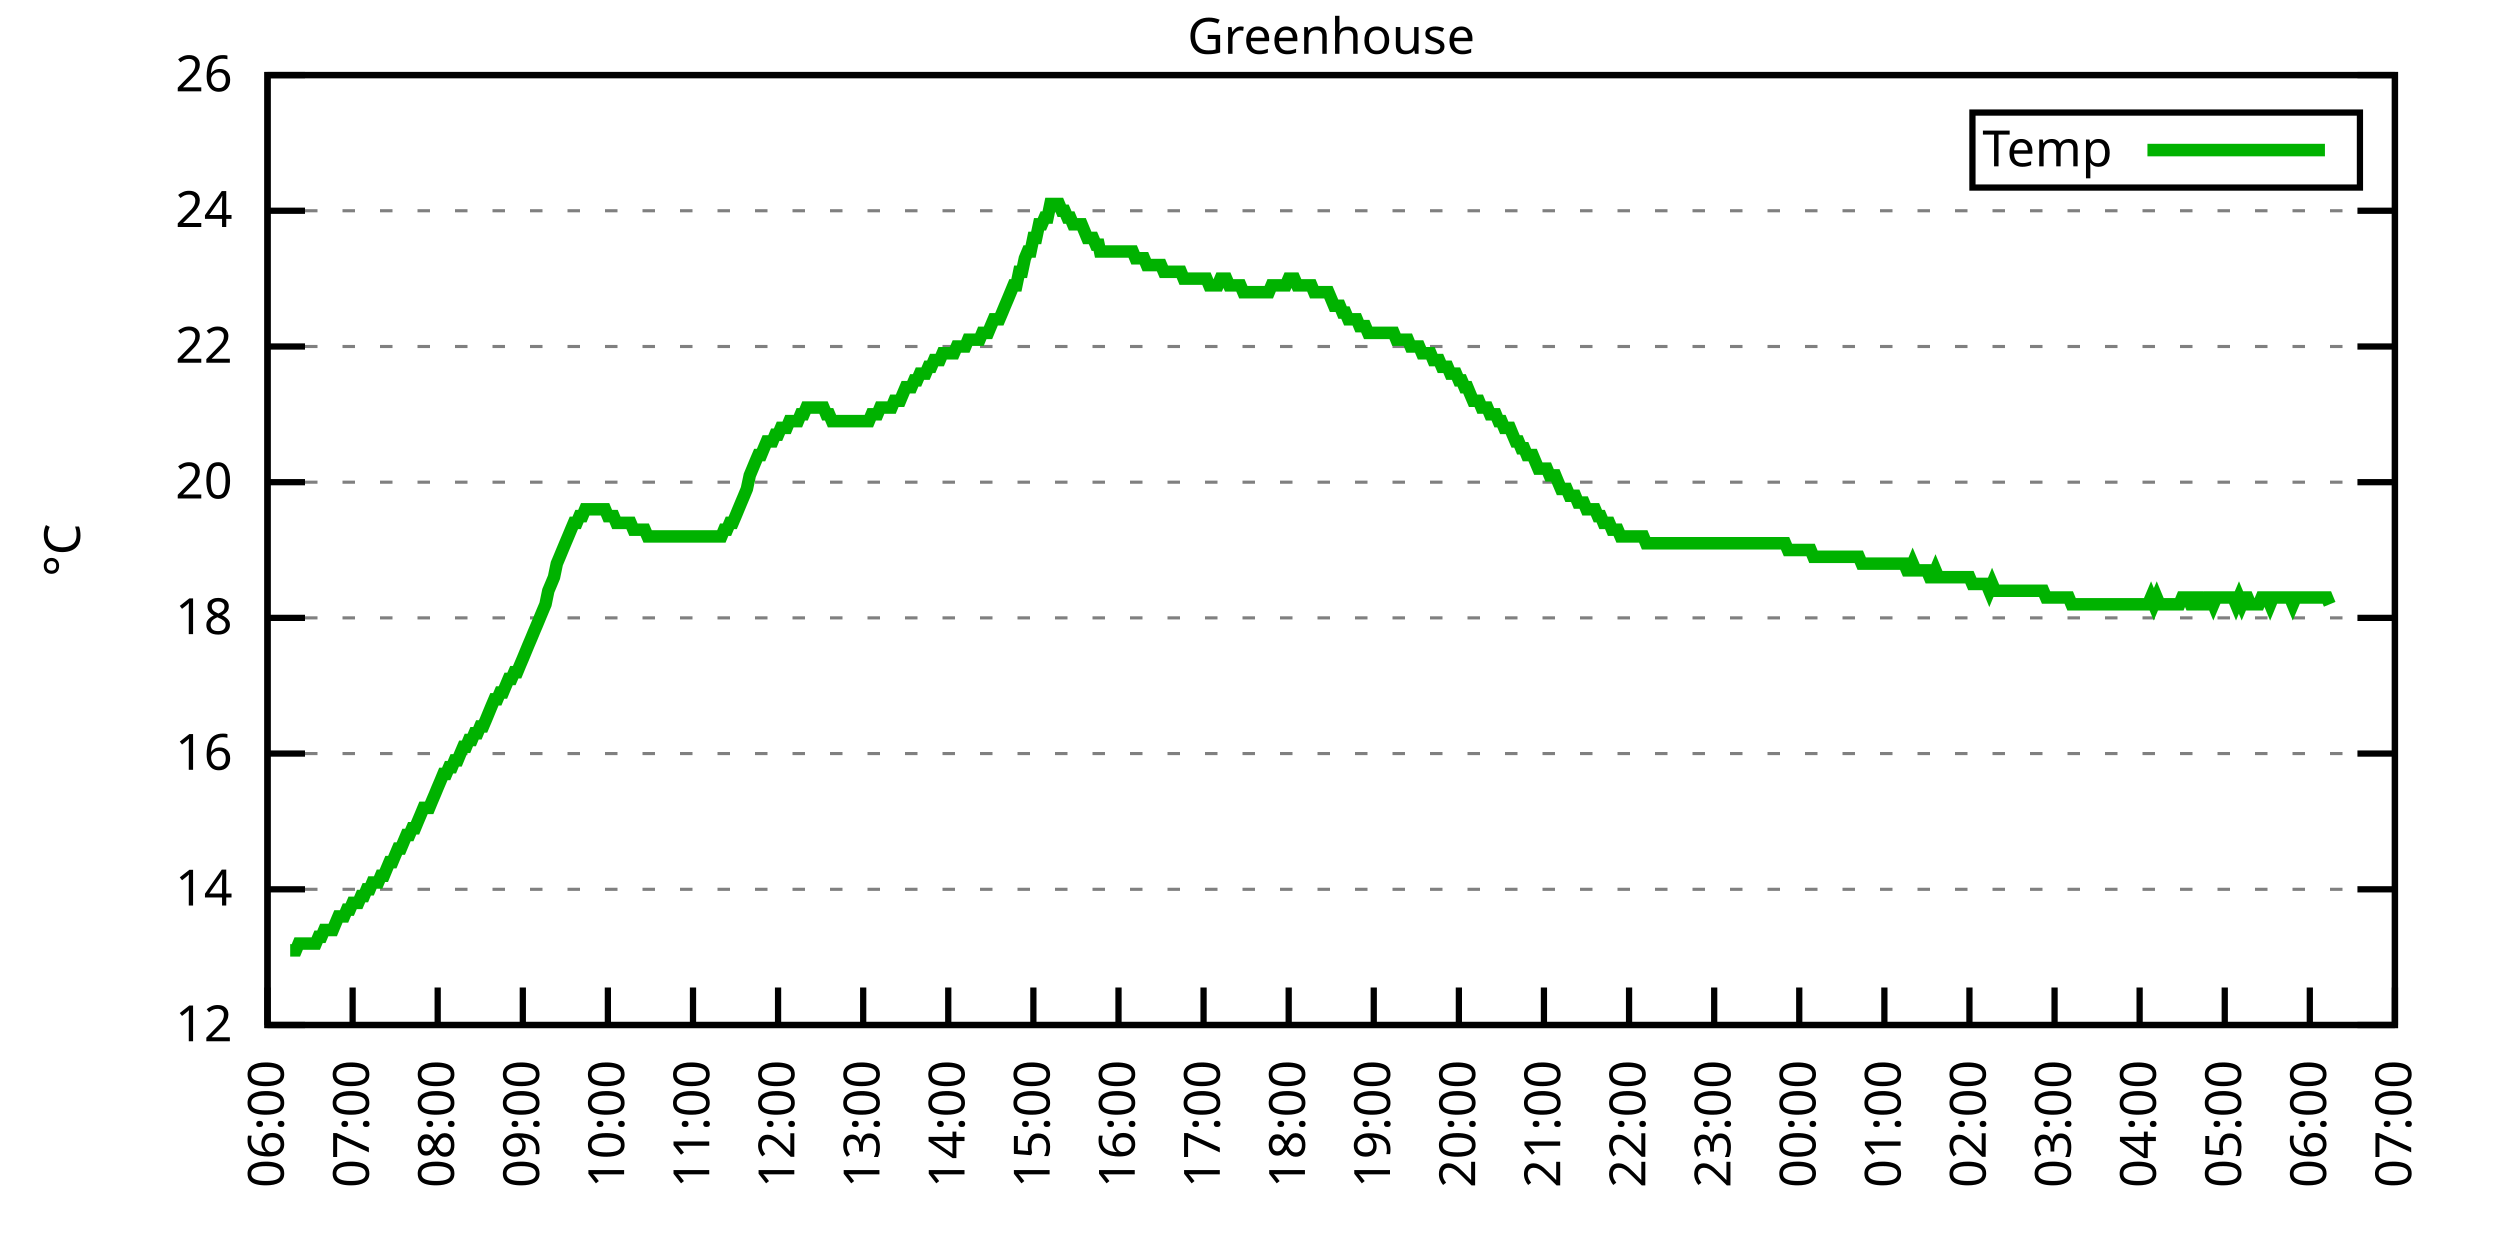
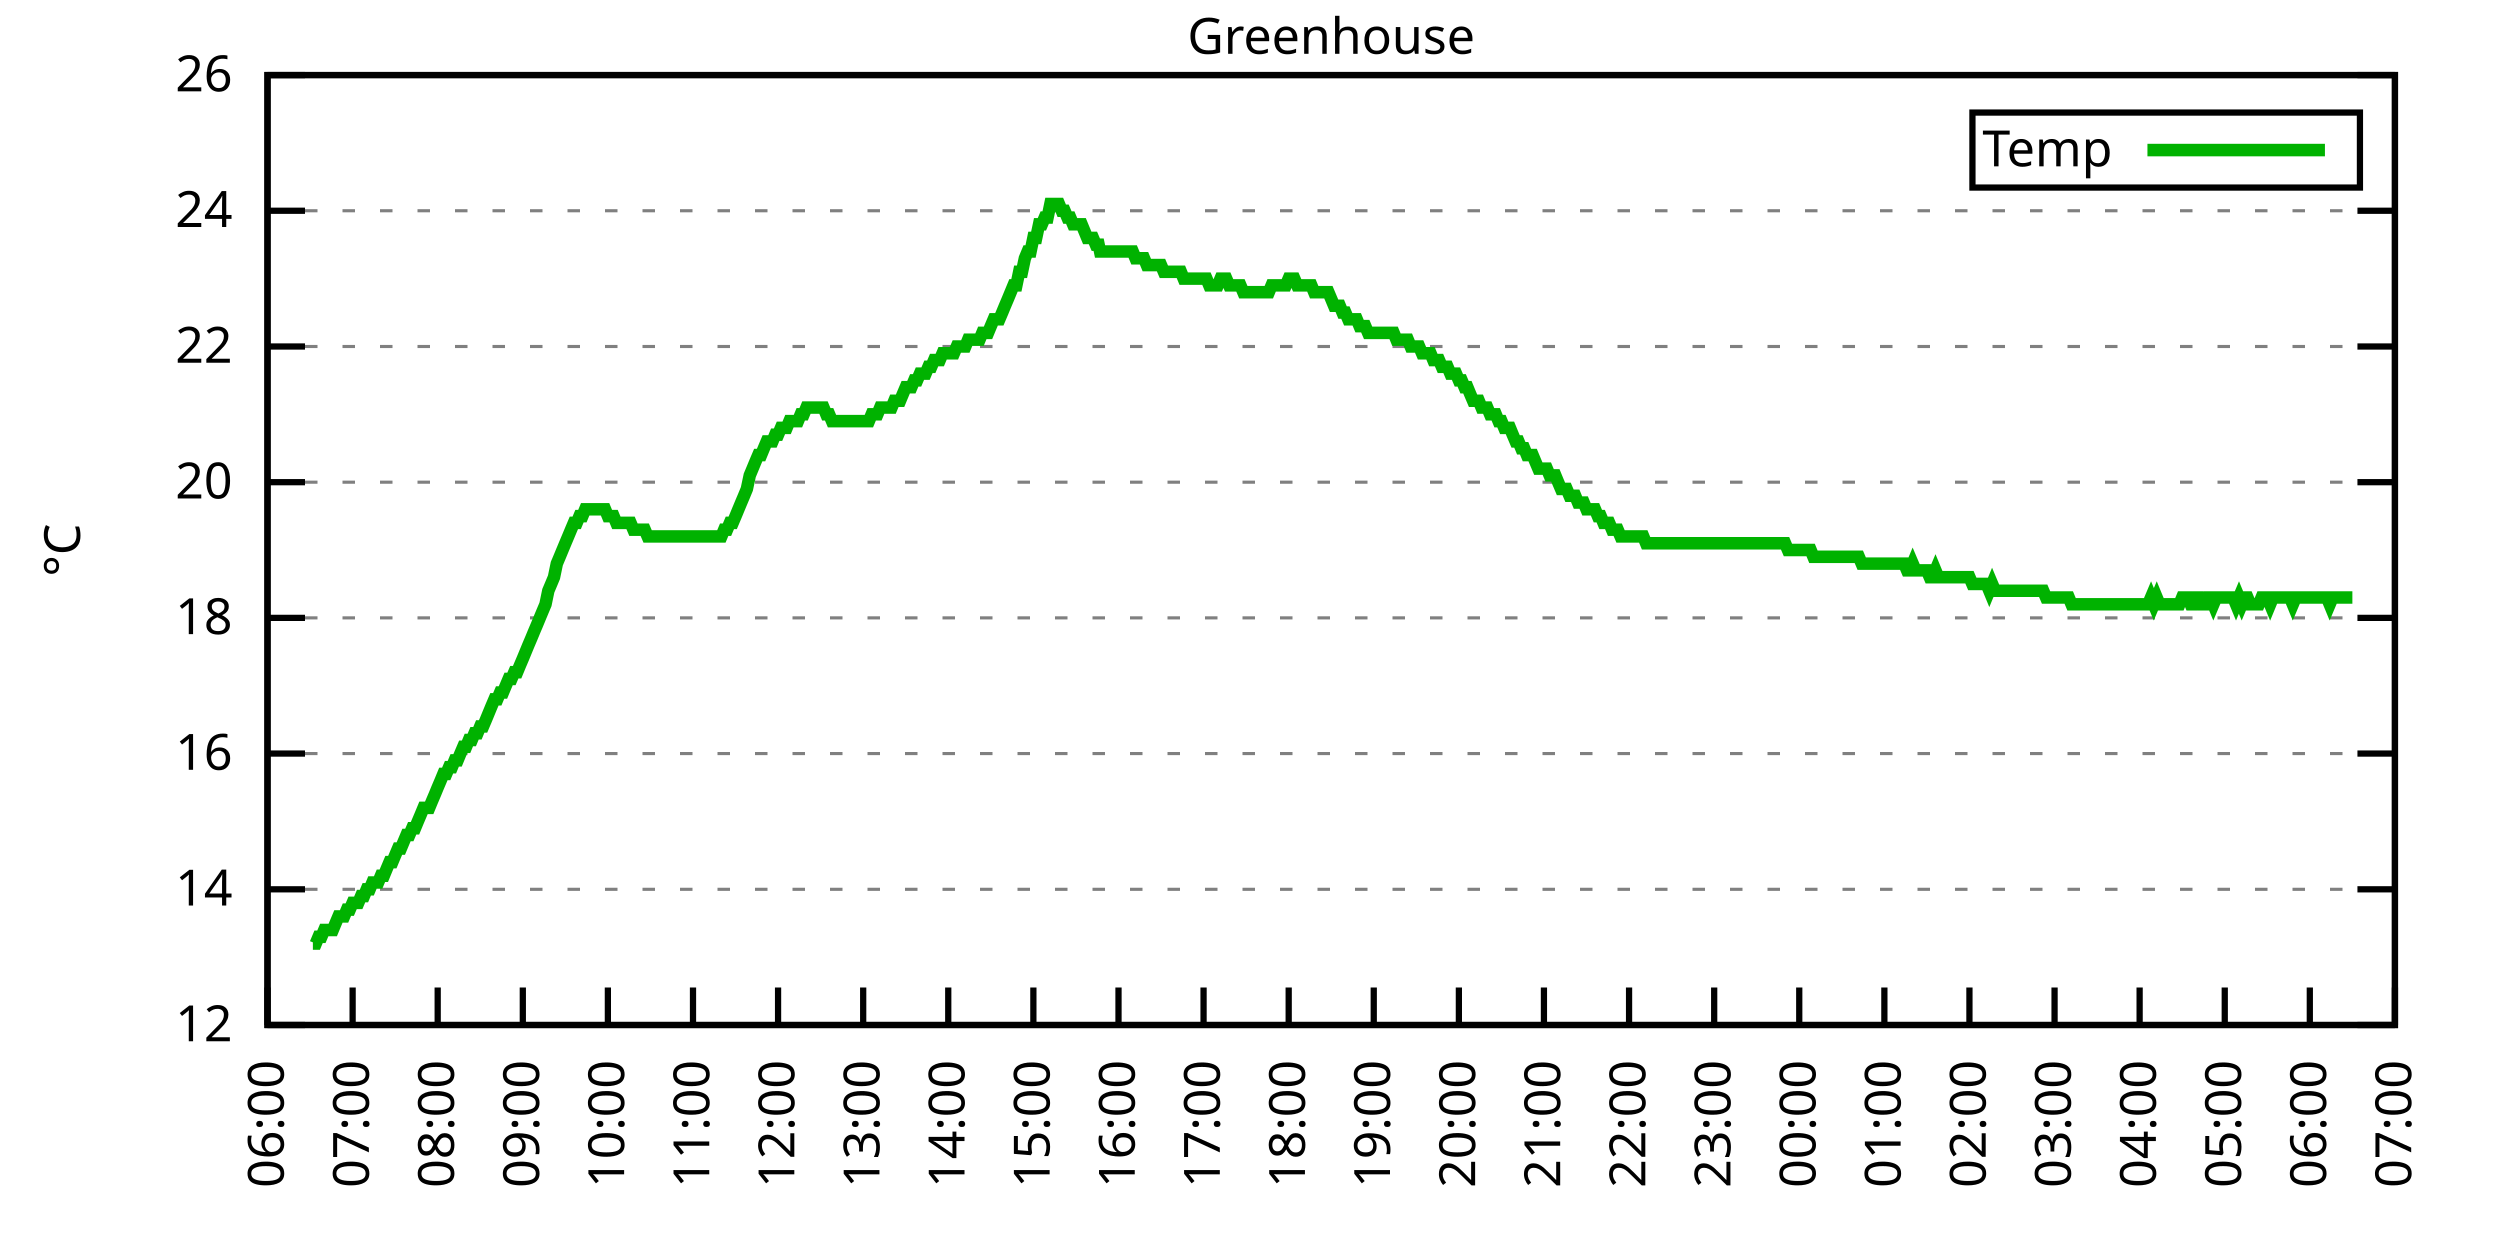
<svg xmlns="http://www.w3.org/2000/svg" xmlns:xlink="http://www.w3.org/1999/xlink" width="400" height="200" viewBox="0 0 400 200">
  <g id="gnuplot_canvas">
    <rect x="0" y="0" width="400" height="200" fill="none" />
    <defs>
      <circle id="gpDot" r="0.5" stroke-width="0.5" stroke="currentColor" />
      <path id="gpPt0" stroke-width="0.333" stroke="currentColor" d="M-1,0 h2 M0,-1 v2" />
      <path id="gpPt1" stroke-width="0.333" stroke="currentColor" d="M-1,-1 L1,1 M1,-1 L-1,1" />
      <path id="gpPt2" stroke-width="0.333" stroke="currentColor" d="M-1,0 L1,0 M0,-1 L0,1 M-1,-1 L1,1 M-1,1 L1,-1" />
      <rect id="gpPt3" stroke-width="0.333" stroke="currentColor" x="-1" y="-1" width="2" height="2" />
      <rect id="gpPt4" stroke-width="0.333" stroke="currentColor" fill="currentColor" x="-1" y="-1" width="2" height="2" />
      <circle id="gpPt5" stroke-width="0.333" stroke="currentColor" cx="0" cy="0" r="1" />
      <use xlink:href="#gpPt5" id="gpPt6" fill="currentColor" stroke="none" />
      <path id="gpPt7" stroke-width="0.333" stroke="currentColor" d="M0,-1.33 L-1.33,0.67 L1.33,0.67 z" />
      <use xlink:href="#gpPt7" id="gpPt8" fill="currentColor" stroke="none" />
      <use xlink:href="#gpPt7" id="gpPt9" stroke="currentColor" transform="rotate(180)" />
      <use xlink:href="#gpPt9" id="gpPt10" fill="currentColor" stroke="none" />
      <use xlink:href="#gpPt3" id="gpPt11" stroke="currentColor" transform="rotate(45)" />
      <use xlink:href="#gpPt11" id="gpPt12" fill="currentColor" stroke="none" />
      <path id="gpPt13" stroke-width="0.333" stroke="currentColor" d="M0,1.330 L1.265,0.411 L0.782,-1.067 L-0.782,-1.076 L-1.265,0.411 z" />
      <use xlink:href="#gpPt13" id="gpPt14" fill="currentColor" stroke="none" />
      <filter id="textbox" filterUnits="objectBoundingBox" x="0" y="0" height="1" width="1">
        <feFlood flood-color="white" flood-opacity="1" result="bgnd" />
        <feComposite in="SourceGraphic" in2="bgnd" operator="atop" />
      </filter>
      <filter id="greybox" filterUnits="objectBoundingBox" x="0" y="0" height="1" width="1">
        <feFlood flood-color="lightgrey" flood-opacity="1" result="grey" />
        <feComposite in="SourceGraphic" in2="grey" operator="atop" />
      </filter>
    </defs>
    <g fill="none" color="white" stroke="currentColor" stroke-width="1.00" stroke-linecap="butt" stroke-linejoin="miter">
</g>
    <g fill="none" color="black" stroke="currentColor" stroke-width="1.00" stroke-linecap="butt" stroke-linejoin="miter">
      <g stroke="none" shape-rendering="crispEdges">
        <polygon fill="rgb(255, 255, 255)" points="42.80,164.00 383.18,164.00 383.18,12.02 42.80,12.02 " />
      </g>
    </g>
    <g fill="none" color="black" stroke="currentColor" stroke-width="1.00" stroke-linecap="butt" stroke-linejoin="miter">
</g>
    <g fill="none" color="black" stroke="black" stroke-width="0.50" stroke-linecap="butt" stroke-linejoin="miter">
</g>
    <g fill="none" color="gray" stroke="currentColor" stroke-width="0.50" stroke-linecap="butt" stroke-linejoin="miter">
      <path stroke="gray" stroke-dasharray="2,4" class="gridline" d="M42.80,164.00 L383.19,164.00  " />
    </g>
    <g fill="none" color="gray" stroke="gray" stroke-width="1.00" stroke-linecap="butt" stroke-linejoin="miter">
</g>
    <g fill="none" color="black" stroke="currentColor" stroke-width="1.00" stroke-linecap="butt" stroke-linejoin="miter">
      <path stroke="black" d="M42.80,164.00 L48.80,164.00 M383.19,164.00 L377.19,164.00  " />
      <g transform="translate(37.20,166.60)" stroke="none" fill="black" font-family="Sans" font-size="8.00" text-anchor="end">
        <text>
          <tspan font-family="Sans"> 12</tspan>
        </text>
      </g>
    </g>
    <g fill="none" color="black" stroke="currentColor" stroke-width="1.00" stroke-linecap="butt" stroke-linejoin="miter">
</g>
    <g fill="none" color="black" stroke="black" stroke-width="0.50" stroke-linecap="butt" stroke-linejoin="miter">
</g>
    <g fill="none" color="gray" stroke="currentColor" stroke-width="0.50" stroke-linecap="butt" stroke-linejoin="miter">
      <path stroke="gray" stroke-dasharray="2,4" class="gridline" d="M42.80,142.29 L383.19,142.29  " />
    </g>
    <g fill="none" color="gray" stroke="gray" stroke-width="1.00" stroke-linecap="butt" stroke-linejoin="miter">
</g>
    <g fill="none" color="black" stroke="currentColor" stroke-width="1.00" stroke-linecap="butt" stroke-linejoin="miter">
      <path stroke="black" d="M42.80,142.29 L48.80,142.29 M383.19,142.29 L377.19,142.29  " />
      <g transform="translate(37.20,144.89)" stroke="none" fill="black" font-family="Sans" font-size="8.00" text-anchor="end">
        <text>
          <tspan font-family="Sans"> 14</tspan>
        </text>
      </g>
    </g>
    <g fill="none" color="black" stroke="currentColor" stroke-width="1.00" stroke-linecap="butt" stroke-linejoin="miter">
</g>
    <g fill="none" color="black" stroke="black" stroke-width="0.50" stroke-linecap="butt" stroke-linejoin="miter">
</g>
    <g fill="none" color="gray" stroke="currentColor" stroke-width="0.50" stroke-linecap="butt" stroke-linejoin="miter">
      <path stroke="gray" stroke-dasharray="2,4" class="gridline" d="M42.80,120.57 L383.19,120.57  " />
    </g>
    <g fill="none" color="gray" stroke="gray" stroke-width="1.00" stroke-linecap="butt" stroke-linejoin="miter">
</g>
    <g fill="none" color="black" stroke="currentColor" stroke-width="1.00" stroke-linecap="butt" stroke-linejoin="miter">
      <path stroke="black" d="M42.80,120.57 L48.80,120.57 M383.19,120.57 L377.19,120.57  " />
      <g transform="translate(37.20,123.17)" stroke="none" fill="black" font-family="Sans" font-size="8.00" text-anchor="end">
        <text>
          <tspan font-family="Sans"> 16</tspan>
        </text>
      </g>
    </g>
    <g fill="none" color="black" stroke="currentColor" stroke-width="1.00" stroke-linecap="butt" stroke-linejoin="miter">
</g>
    <g fill="none" color="black" stroke="black" stroke-width="0.50" stroke-linecap="butt" stroke-linejoin="miter">
</g>
    <g fill="none" color="gray" stroke="currentColor" stroke-width="0.50" stroke-linecap="butt" stroke-linejoin="miter">
      <path stroke="gray" stroke-dasharray="2,4" class="gridline" d="M42.80,98.86 L383.19,98.86  " />
    </g>
    <g fill="none" color="gray" stroke="gray" stroke-width="1.00" stroke-linecap="butt" stroke-linejoin="miter">
</g>
    <g fill="none" color="black" stroke="currentColor" stroke-width="1.00" stroke-linecap="butt" stroke-linejoin="miter">
      <path stroke="black" d="M42.80,98.86 L48.80,98.86 M383.19,98.86 L377.19,98.86  " />
      <g transform="translate(37.20,101.46)" stroke="none" fill="black" font-family="Sans" font-size="8.00" text-anchor="end">
        <text>
          <tspan font-family="Sans"> 18</tspan>
        </text>
      </g>
    </g>
    <g fill="none" color="black" stroke="currentColor" stroke-width="1.00" stroke-linecap="butt" stroke-linejoin="miter">
</g>
    <g fill="none" color="black" stroke="black" stroke-width="0.50" stroke-linecap="butt" stroke-linejoin="miter">
</g>
    <g fill="none" color="gray" stroke="currentColor" stroke-width="0.50" stroke-linecap="butt" stroke-linejoin="miter">
      <path stroke="gray" stroke-dasharray="2,4" class="gridline" d="M42.80,77.15 L383.19,77.15  " />
    </g>
    <g fill="none" color="gray" stroke="gray" stroke-width="1.00" stroke-linecap="butt" stroke-linejoin="miter">
</g>
    <g fill="none" color="black" stroke="currentColor" stroke-width="1.00" stroke-linecap="butt" stroke-linejoin="miter">
      <path stroke="black" d="M42.80,77.15 L48.80,77.15 M383.19,77.15 L377.19,77.15  " />
      <g transform="translate(37.20,79.75)" stroke="none" fill="black" font-family="Sans" font-size="8.00" text-anchor="end">
        <text>
          <tspan font-family="Sans"> 20</tspan>
        </text>
      </g>
    </g>
    <g fill="none" color="black" stroke="currentColor" stroke-width="1.00" stroke-linecap="butt" stroke-linejoin="miter">
</g>
    <g fill="none" color="black" stroke="black" stroke-width="0.50" stroke-linecap="butt" stroke-linejoin="miter">
</g>
    <g fill="none" color="gray" stroke="currentColor" stroke-width="0.50" stroke-linecap="butt" stroke-linejoin="miter">
      <path stroke="gray" stroke-dasharray="2,4" class="gridline" d="M42.80,55.44 L383.19,55.44  " />
    </g>
    <g fill="none" color="gray" stroke="gray" stroke-width="1.00" stroke-linecap="butt" stroke-linejoin="miter">
</g>
    <g fill="none" color="black" stroke="currentColor" stroke-width="1.00" stroke-linecap="butt" stroke-linejoin="miter">
      <path stroke="black" d="M42.80,55.44 L48.80,55.44 M383.19,55.44 L377.19,55.44  " />
      <g transform="translate(37.20,58.04)" stroke="none" fill="black" font-family="Sans" font-size="8.00" text-anchor="end">
        <text>
          <tspan font-family="Sans"> 22</tspan>
        </text>
      </g>
    </g>
    <g fill="none" color="black" stroke="currentColor" stroke-width="1.00" stroke-linecap="butt" stroke-linejoin="miter">
</g>
    <g fill="none" color="black" stroke="black" stroke-width="0.50" stroke-linecap="butt" stroke-linejoin="miter">
</g>
    <g fill="none" color="gray" stroke="currentColor" stroke-width="0.50" stroke-linecap="butt" stroke-linejoin="miter">
      <path stroke="gray" stroke-dasharray="2,4" class="gridline" d="M42.80,33.72 L383.19,33.72  " />
    </g>
    <g fill="none" color="gray" stroke="gray" stroke-width="1.00" stroke-linecap="butt" stroke-linejoin="miter">
</g>
    <g fill="none" color="black" stroke="currentColor" stroke-width="1.00" stroke-linecap="butt" stroke-linejoin="miter">
      <path stroke="black" d="M42.80,33.72 L48.80,33.72 M383.19,33.72 L377.19,33.72  " />
      <g transform="translate(37.20,36.32)" stroke="none" fill="black" font-family="Sans" font-size="8.00" text-anchor="end">
        <text>
          <tspan font-family="Sans"> 24</tspan>
        </text>
      </g>
    </g>
    <g fill="none" color="black" stroke="currentColor" stroke-width="1.00" stroke-linecap="butt" stroke-linejoin="miter">
</g>
    <g fill="none" color="black" stroke="black" stroke-width="0.50" stroke-linecap="butt" stroke-linejoin="miter">
</g>
    <g fill="none" color="gray" stroke="currentColor" stroke-width="0.50" stroke-linecap="butt" stroke-linejoin="miter">
      <path stroke="gray" stroke-dasharray="2,4" class="gridline" d="M42.80,12.01 L383.19,12.01  " />
    </g>
    <g fill="none" color="gray" stroke="gray" stroke-width="1.00" stroke-linecap="butt" stroke-linejoin="miter">
</g>
    <g fill="none" color="black" stroke="currentColor" stroke-width="1.00" stroke-linecap="butt" stroke-linejoin="miter">
      <path stroke="black" d="M42.80,12.01 L48.80,12.01 M383.19,12.01 L377.19,12.01  " />
      <g transform="translate(37.20,14.61)" stroke="none" fill="black" font-family="Sans" font-size="8.00" text-anchor="end">
        <text>
          <tspan font-family="Sans"> 26</tspan>
        </text>
      </g>
    </g>
    <g fill="none" color="black" stroke="currentColor" stroke-width="1.00" stroke-linecap="butt" stroke-linejoin="miter">
      <path stroke="black" d="M42.80,164.00 L42.80,158.00  " />
      <g transform="translate(45.40,169.60) rotate(270.00)" stroke="none" fill="black" font-family="Sans" font-size="8.00" text-anchor="end">
        <text>
          <tspan font-family="Sans">06:00</tspan>
        </text>
      </g>
    </g>
    <g fill="none" color="black" stroke="currentColor" stroke-width="1.00" stroke-linecap="butt" stroke-linejoin="miter">
      <path stroke="black" d="M56.42,164.00 L56.42,158.00  " />
      <g transform="translate(59.02,169.60) rotate(270.00)" stroke="none" fill="black" font-family="Sans" font-size="8.00" text-anchor="end">
        <text>
          <tspan font-family="Sans">07:00</tspan>
        </text>
      </g>
    </g>
    <g fill="none" color="black" stroke="currentColor" stroke-width="1.00" stroke-linecap="butt" stroke-linejoin="miter">
      <path stroke="black" d="M70.03,164.00 L70.03,158.00  " />
      <g transform="translate(72.63,169.60) rotate(270.00)" stroke="none" fill="black" font-family="Sans" font-size="8.00" text-anchor="end">
        <text>
          <tspan font-family="Sans">08:00</tspan>
        </text>
      </g>
    </g>
    <g fill="none" color="black" stroke="currentColor" stroke-width="1.00" stroke-linecap="butt" stroke-linejoin="miter">
      <path stroke="black" d="M83.65,164.00 L83.65,158.00  " />
      <g transform="translate(86.25,169.60) rotate(270.00)" stroke="none" fill="black" font-family="Sans" font-size="8.00" text-anchor="end">
        <text>
          <tspan font-family="Sans">09:00</tspan>
        </text>
      </g>
    </g>
    <g fill="none" color="black" stroke="currentColor" stroke-width="1.00" stroke-linecap="butt" stroke-linejoin="miter">
      <path stroke="black" d="M97.26,164.00 L97.26,158.00  " />
      <g transform="translate(99.86,169.60) rotate(270.00)" stroke="none" fill="black" font-family="Sans" font-size="8.00" text-anchor="end">
        <text>
          <tspan font-family="Sans">10:00</tspan>
        </text>
      </g>
    </g>
    <g fill="none" color="black" stroke="currentColor" stroke-width="1.00" stroke-linecap="butt" stroke-linejoin="miter">
      <path stroke="black" d="M110.88,164.00 L110.88,158.00  " />
      <g transform="translate(113.48,169.60) rotate(270.00)" stroke="none" fill="black" font-family="Sans" font-size="8.00" text-anchor="end">
        <text>
          <tspan font-family="Sans">11:00</tspan>
        </text>
      </g>
    </g>
    <g fill="none" color="black" stroke="currentColor" stroke-width="1.00" stroke-linecap="butt" stroke-linejoin="miter">
      <path stroke="black" d="M124.49,164.00 L124.49,158.00  " />
      <g transform="translate(127.09,169.60) rotate(270.00)" stroke="none" fill="black" font-family="Sans" font-size="8.00" text-anchor="end">
        <text>
          <tspan font-family="Sans">12:00</tspan>
        </text>
      </g>
    </g>
    <g fill="none" color="black" stroke="currentColor" stroke-width="1.00" stroke-linecap="butt" stroke-linejoin="miter">
      <path stroke="black" d="M138.11,164.00 L138.11,158.00  " />
      <g transform="translate(140.71,169.60) rotate(270.00)" stroke="none" fill="black" font-family="Sans" font-size="8.00" text-anchor="end">
        <text>
          <tspan font-family="Sans">13:00</tspan>
        </text>
      </g>
    </g>
    <g fill="none" color="black" stroke="currentColor" stroke-width="1.00" stroke-linecap="butt" stroke-linejoin="miter">
      <path stroke="black" d="M151.72,164.00 L151.72,158.00  " />
      <g transform="translate(154.32,169.60) rotate(270.00)" stroke="none" fill="black" font-family="Sans" font-size="8.00" text-anchor="end">
        <text>
          <tspan font-family="Sans">14:00</tspan>
        </text>
      </g>
    </g>
    <g fill="none" color="black" stroke="currentColor" stroke-width="1.00" stroke-linecap="butt" stroke-linejoin="miter">
      <path stroke="black" d="M165.34,164.00 L165.34,158.00  " />
      <g transform="translate(167.94,169.60) rotate(270.00)" stroke="none" fill="black" font-family="Sans" font-size="8.00" text-anchor="end">
        <text>
          <tspan font-family="Sans">15:00</tspan>
        </text>
      </g>
    </g>
    <g fill="none" color="black" stroke="currentColor" stroke-width="1.00" stroke-linecap="butt" stroke-linejoin="miter">
      <path stroke="black" d="M178.96,164.00 L178.96,158.00  " />
      <g transform="translate(181.56,169.60) rotate(270.00)" stroke="none" fill="black" font-family="Sans" font-size="8.00" text-anchor="end">
        <text>
          <tspan font-family="Sans">16:00</tspan>
        </text>
      </g>
    </g>
    <g fill="none" color="black" stroke="currentColor" stroke-width="1.00" stroke-linecap="butt" stroke-linejoin="miter">
      <path stroke="black" d="M192.57,164.00 L192.57,158.00  " />
      <g transform="translate(195.17,169.60) rotate(270.00)" stroke="none" fill="black" font-family="Sans" font-size="8.00" text-anchor="end">
        <text>
          <tspan font-family="Sans">17:00</tspan>
        </text>
      </g>
    </g>
    <g fill="none" color="black" stroke="currentColor" stroke-width="1.00" stroke-linecap="butt" stroke-linejoin="miter">
      <path stroke="black" d="M206.19,164.00 L206.19,158.00  " />
      <g transform="translate(208.79,169.60) rotate(270.00)" stroke="none" fill="black" font-family="Sans" font-size="8.00" text-anchor="end">
        <text>
          <tspan font-family="Sans">18:00</tspan>
        </text>
      </g>
    </g>
    <g fill="none" color="black" stroke="currentColor" stroke-width="1.00" stroke-linecap="butt" stroke-linejoin="miter">
      <path stroke="black" d="M219.80,164.00 L219.80,158.00  " />
      <g transform="translate(222.40,169.60) rotate(270.00)" stroke="none" fill="black" font-family="Sans" font-size="8.00" text-anchor="end">
        <text>
          <tspan font-family="Sans">19:00</tspan>
        </text>
      </g>
    </g>
    <g fill="none" color="black" stroke="currentColor" stroke-width="1.00" stroke-linecap="butt" stroke-linejoin="miter">
      <path stroke="black" d="M233.42,164.00 L233.42,158.00  " />
      <g transform="translate(236.02,169.60) rotate(270.00)" stroke="none" fill="black" font-family="Sans" font-size="8.00" text-anchor="end">
        <text>
          <tspan font-family="Sans">20:00</tspan>
        </text>
      </g>
    </g>
    <g fill="none" color="black" stroke="currentColor" stroke-width="1.00" stroke-linecap="butt" stroke-linejoin="miter">
      <path stroke="black" d="M247.03,164.00 L247.03,158.00  " />
      <g transform="translate(249.63,169.60) rotate(270.00)" stroke="none" fill="black" font-family="Sans" font-size="8.00" text-anchor="end">
        <text>
          <tspan font-family="Sans">21:00</tspan>
        </text>
      </g>
    </g>
    <g fill="none" color="black" stroke="currentColor" stroke-width="1.00" stroke-linecap="butt" stroke-linejoin="miter">
      <path stroke="black" d="M260.65,164.00 L260.65,158.00  " />
      <g transform="translate(263.25,169.60) rotate(270.00)" stroke="none" fill="black" font-family="Sans" font-size="8.00" text-anchor="end">
        <text>
          <tspan font-family="Sans">22:00</tspan>
        </text>
      </g>
    </g>
    <g fill="none" color="black" stroke="currentColor" stroke-width="1.00" stroke-linecap="butt" stroke-linejoin="miter">
      <path stroke="black" d="M274.27,164.00 L274.27,158.00  " />
      <g transform="translate(276.87,169.60) rotate(270.00)" stroke="none" fill="black" font-family="Sans" font-size="8.00" text-anchor="end">
        <text>
          <tspan font-family="Sans">23:00</tspan>
        </text>
      </g>
    </g>
    <g fill="none" color="black" stroke="currentColor" stroke-width="1.00" stroke-linecap="butt" stroke-linejoin="miter">
      <path stroke="black" d="M287.88,164.00 L287.88,158.00  " />
      <g transform="translate(290.48,169.60) rotate(270.00)" stroke="none" fill="black" font-family="Sans" font-size="8.00" text-anchor="end">
        <text>
          <tspan font-family="Sans">00:00</tspan>
        </text>
      </g>
    </g>
    <g fill="none" color="black" stroke="currentColor" stroke-width="1.00" stroke-linecap="butt" stroke-linejoin="miter">
      <path stroke="black" d="M301.50,164.00 L301.50,158.00  " />
      <g transform="translate(304.10,169.60) rotate(270.00)" stroke="none" fill="black" font-family="Sans" font-size="8.00" text-anchor="end">
        <text>
          <tspan font-family="Sans">01:00</tspan>
        </text>
      </g>
    </g>
    <g fill="none" color="black" stroke="currentColor" stroke-width="1.00" stroke-linecap="butt" stroke-linejoin="miter">
      <path stroke="black" d="M315.11,164.00 L315.11,158.00  " />
      <g transform="translate(317.71,169.60) rotate(270.00)" stroke="none" fill="black" font-family="Sans" font-size="8.00" text-anchor="end">
        <text>
          <tspan font-family="Sans">02:00</tspan>
        </text>
      </g>
    </g>
    <g fill="none" color="black" stroke="currentColor" stroke-width="1.00" stroke-linecap="butt" stroke-linejoin="miter">
      <path stroke="black" d="M328.73,164.00 L328.73,158.00  " />
      <g transform="translate(331.33,169.60) rotate(270.00)" stroke="none" fill="black" font-family="Sans" font-size="8.00" text-anchor="end">
        <text>
          <tspan font-family="Sans">03:00</tspan>
        </text>
      </g>
    </g>
    <g fill="none" color="black" stroke="currentColor" stroke-width="1.00" stroke-linecap="butt" stroke-linejoin="miter">
      <path stroke="black" d="M342.34,164.00 L342.34,158.00  " />
      <g transform="translate(344.94,169.60) rotate(270.00)" stroke="none" fill="black" font-family="Sans" font-size="8.00" text-anchor="end">
        <text>
          <tspan font-family="Sans">04:00</tspan>
        </text>
      </g>
    </g>
    <g fill="none" color="black" stroke="currentColor" stroke-width="1.00" stroke-linecap="butt" stroke-linejoin="miter">
      <path stroke="black" d="M355.96,164.00 L355.96,158.00  " />
      <g transform="translate(358.56,169.60) rotate(270.00)" stroke="none" fill="black" font-family="Sans" font-size="8.00" text-anchor="end">
        <text>
          <tspan font-family="Sans">05:00</tspan>
        </text>
      </g>
    </g>
    <g fill="none" color="black" stroke="currentColor" stroke-width="1.00" stroke-linecap="butt" stroke-linejoin="miter">
      <path stroke="black" d="M369.57,164.00 L369.57,158.00  " />
      <g transform="translate(372.17,169.60) rotate(270.00)" stroke="none" fill="black" font-family="Sans" font-size="8.00" text-anchor="end">
        <text>
          <tspan font-family="Sans">06:00</tspan>
        </text>
      </g>
    </g>
    <g fill="none" color="black" stroke="currentColor" stroke-width="1.00" stroke-linecap="butt" stroke-linejoin="miter">
      <path stroke="black" d="M383.19,164.00 L383.19,158.00  " />
      <g transform="translate(385.79,169.60) rotate(270.00)" stroke="none" fill="black" font-family="Sans" font-size="8.00" text-anchor="end">
        <text>
          <tspan font-family="Sans">07:00</tspan>
        </text>
      </g>
    </g>
    <g fill="none" color="black" stroke="currentColor" stroke-width="1.00" stroke-linecap="butt" stroke-linejoin="miter">
</g>
    <g fill="none" color="black" stroke="currentColor" stroke-width="1.00" stroke-linecap="butt" stroke-linejoin="miter">
      <path stroke="black" d="M42.80,12.01 L42.80,164.00 L383.19,164.00 L383.19,12.01 L42.80,12.01 Z  " />
    </g>
    <g fill="none" color="black" stroke="currentColor" stroke-width="1.00" stroke-linecap="butt" stroke-linejoin="miter">
</g>
    <g fill="none" color="black" stroke="currentColor" stroke-width="1.00" stroke-linecap="butt" stroke-linejoin="miter">
      <path stroke="black" d="M315.59,30.01 L315.59,18.01 L377.59,18.01 L377.59,30.01 L315.59,30.01 Z  " />
    </g>
    <g id="Greenhouse_plot_1">
      <g fill="none" color="white" stroke="black" stroke-width="2.00" stroke-linecap="butt" stroke-linejoin="miter">
</g>
      <g fill="none" color="black" stroke="currentColor" stroke-width="2.00" stroke-linecap="butt" stroke-linejoin="miter">
        <g transform="translate(337.99,26.61)" stroke="none" fill="black" font-family="Sans" font-size="8.00" text-anchor="end">
          <text>
            <tspan font-family="Sans">Temp</tspan>
          </text>
        </g>
      </g>
      <g fill="none" color="black" stroke="currentColor" stroke-width="2.00" stroke-linecap="butt" stroke-linejoin="miter">
-         <path stroke="rgb(  0, 178,   0)" d="M343.59,24.01 L371.99,24.01 M46.43,152.06 L46.88,152.06 L47.34,152.06 L47.79,150.97 L48.25,150.97 L48.70,150.97   L49.15,150.97 L49.61,150.97 L50.06,150.97 L50.52,150.97 L50.97,149.89 L51.42,149.89 L51.88,148.80 L52.33,148.80   L52.78,148.80 L53.24,148.80 L53.69,147.72 L54.15,146.63 L54.60,146.63 L55.05,146.63 L55.51,145.54 L55.96,145.54   L56.42,144.46 L56.87,144.46 L57.32,144.46 L57.78,143.37 L58.23,143.37 L58.68,142.29 L59.14,142.29 L59.59,141.20   L60.05,141.20 L60.50,141.20 L60.95,140.12 L61.41,140.12 L61.86,139.03 L62.32,137.94 L62.77,137.94 L63.22,136.86   L63.68,135.77 L64.13,135.77 L64.58,134.69 L65.04,133.60 L65.49,133.60 L65.95,132.52 L66.40,132.52 L66.85,131.43   L67.31,130.35 L67.76,129.26 L68.22,129.26 L68.67,129.26 L69.12,128.17 L69.58,127.09 L70.03,126.00 L70.49,124.92   L70.94,123.83 L71.39,123.83 L71.85,122.75 L72.30,122.75 L72.75,121.66 L73.21,121.66 L73.66,120.57 L74.12,119.49   L74.57,119.49 L75.02,118.40 L75.48,118.40 L75.93,117.32 L76.39,117.32 L76.84,116.23 L77.29,116.23 L77.75,115.15   L78.20,114.06 L78.65,112.97 L79.11,111.89 L79.56,111.89 L80.02,110.80 L80.47,110.80 L80.92,109.72 L81.38,108.63   L81.83,108.63 L82.29,107.55 L82.74,107.55 L83.19,106.46 L83.65,105.38 L84.10,104.29 L84.55,103.20 L85.01,102.12   L85.46,101.03 L85.92,99.95 L86.37,98.86 L86.82,97.78 L87.28,96.69 L87.73,94.52 L88.19,93.43 L88.64,92.35   L89.09,90.18 L89.55,89.09 L90.00,88.00 L90.45,86.92 L90.91,85.83 L91.36,84.75 L91.82,83.66 L92.27,83.66   L92.72,82.58 L93.18,82.58 L93.63,81.49 L94.09,81.49 L94.54,81.49 L94.99,81.49 L95.45,81.49 L95.90,81.49   L96.35,81.49 L96.81,81.49 L97.26,82.58 L97.72,82.58 L98.17,82.58 L98.62,83.66 L99.08,83.66 L99.53,83.66   L99.99,83.66 L100.44,83.66 L100.89,83.66 L101.35,84.75 L101.80,84.75 L102.25,84.75 L102.71,84.75 L103.16,84.75   L103.62,85.83 L104.07,85.83 L104.52,85.83 L104.98,85.83 L105.43,85.83 L105.89,85.83 L106.34,85.83 L106.79,85.83   L107.25,85.83 L107.70,85.83 L108.15,85.83 L108.61,85.83 L109.06,85.83 L109.52,85.83 L109.97,85.83 L110.42,85.83   L110.88,85.83 L111.33,85.83 L111.79,85.83 L112.24,85.83 L112.69,85.83 L113.15,85.83 L113.60,85.83 L114.05,85.83   L114.51,85.83 L114.96,85.83 L115.42,85.83 L115.87,84.75 L116.32,84.75 L116.78,83.66 L117.23,83.66 L117.69,82.58   L118.14,81.49 L118.59,80.41 L119.05,79.32 L119.50,78.23 L119.96,76.06 L120.41,74.98 L120.86,73.89 L121.32,72.81   L121.77,72.81 L122.22,71.72 L122.68,70.63 L123.13,70.63 L123.59,70.63 L124.04,69.55 L124.49,69.55 L124.95,68.46   L125.40,68.46 L125.86,68.46 L126.31,67.38 L126.76,67.38 L127.22,67.38 L127.67,67.38 L128.12,66.29 L128.58,66.29   L129.03,65.21 L129.49,65.21 L129.94,65.21 L130.39,65.21 L130.85,65.21 L131.30,65.21 L131.76,65.21 L132.21,66.29   L132.66,66.29 L133.12,67.38 L133.57,67.38 L134.02,67.38 L134.48,67.38 L134.93,67.38 L135.39,67.38 L135.84,67.38   L136.29,67.38 L136.75,67.38 L137.20,67.38 L137.66,67.38 L138.11,67.38 L138.56,67.38 L139.02,67.38 L139.47,66.29   L139.92,66.29 L140.38,66.29 L140.83,65.21 L141.29,65.21 L141.74,65.21 L142.19,65.21 L142.65,65.21 L143.10,64.12   L143.56,64.12 L144.01,64.12 L144.46,63.04 L144.92,61.95 L145.37,61.95 L145.82,61.95 L146.28,60.86 L146.73,60.86   L147.19,59.78 L147.64,59.78 L148.09,59.78 L148.55,58.69 L149.00,58.69 L149.46,57.61 L149.91,57.61 L150.36,57.61   L150.82,56.52 L151.27,56.52 L151.72,56.52 L152.18,56.52 L152.63,56.52 L153.09,55.44 L153.54,55.44 L153.99,55.44   L154.45,55.44 L154.90,54.35 L155.36,54.35 L155.81,54.35 L156.26,54.35 L156.72,54.35 L157.17,53.26 L157.62,53.26   L158.08,53.26 L158.53,52.18 L158.99,51.09 L159.44,51.09 L159.89,51.09 L160.35,50.01 L160.80,48.92 L161.26,47.84   L161.71,46.75 L162.16,45.66 L162.62,45.66 L163.07,43.49 L163.52,43.49 L163.98,41.32 L164.43,40.24 L164.89,40.24   L165.34,38.07 L165.79,38.07 L166.25,35.89 L166.70,35.89 L167.16,34.81 L167.61,34.81 L168.06,32.64 L168.52,32.64   L168.97,32.64 L169.43,32.64 L169.88,33.72 L170.33,33.72 L170.79,34.81 L171.24,34.81 L171.69,35.89 L172.15,35.89   L172.60,35.89 L173.06,35.89 L173.51,36.98 L173.96,38.07 L174.42,38.07 L174.87,38.07 L175.33,39.15 L175.78,39.15   L176.01,40.24 L176.69,40.24 L177.14,40.24 L177.59,40.24 L178.05,40.24 L178.50,40.24 L178.96,40.24 L179.41,40.24   L179.86,40.24 L180.32,40.24 L180.77,40.24 L181.23,40.24 L181.68,41.32 L182.13,41.32 L182.59,41.32 L183.04,41.32   L183.49,42.41 L183.95,42.41 L184.40,42.41 L184.86,42.41 L185.31,42.41 L185.76,42.41 L186.22,43.49 L186.67,43.49   L187.13,43.49 L187.58,43.49 L188.03,43.49 L188.49,43.49 L188.94,43.49 L189.39,44.58 L189.85,44.58 L190.30,44.58   L190.76,44.58 L191.21,44.58 L191.66,44.58 L192.12,44.58 L192.57,44.58 L193.03,44.58 L193.48,45.66 L193.93,45.66   L194.39,45.66 L194.84,45.66 L195.29,44.58 L195.75,44.58 L196.20,44.58 L196.66,45.66 L197.11,45.66 L197.56,45.66   L198.02,45.66 L198.47,45.66 L198.93,46.75 L199.38,46.75 L199.83,46.75 L200.29,46.75 L200.74,46.75 L201.19,46.75   L201.65,46.75 L202.10,46.75 L202.56,46.75 L203.01,46.75 L203.46,45.66 L203.92,45.66 L204.37,45.66 L204.83,45.66   L205.28,45.66 L205.73,45.66 L206.19,44.58 L206.64,44.58 L207.09,44.58 L207.55,45.66 L208.00,45.66 L208.46,45.66   L208.91,45.66 L209.36,45.66 L209.82,45.66 L210.27,46.75 L210.73,46.75 L211.18,46.75 L211.63,46.75 L212.09,46.75   L212.54,46.75 L213.00,47.84 L213.45,48.92 L213.90,48.92 L214.36,48.92 L214.81,50.01 L215.26,50.01 L215.72,51.09   L216.17,51.09 L216.63,51.09 L217.08,51.09 L217.53,52.18 L217.99,52.18 L218.44,52.18 L218.90,53.26 L219.35,53.26   L219.80,53.26 L220.26,53.26 L220.71,53.26 L221.16,53.26 L221.62,53.26 L222.07,53.26 L222.53,53.26 L222.98,53.26   L223.43,54.35 L223.89,54.35 L224.34,54.35 L224.80,54.35 L225.25,54.35 L225.70,55.44 L226.16,55.44 L226.61,55.44   L227.06,55.44 L227.52,56.52 L227.97,56.52 L228.43,56.52 L228.88,56.52 L229.33,57.61 L229.79,57.61 L230.24,57.61   L230.70,58.69 L231.15,58.69 L231.60,58.69 L232.06,59.78 L232.51,59.78 L232.96,59.78 L233.42,60.86 L233.87,60.86   L234.33,61.95 L234.78,61.95 L235.23,63.04 L235.69,64.12 L236.14,64.12 L236.60,64.12 L237.05,65.21 L237.50,65.21   L237.96,65.21 L238.41,66.29 L238.86,66.29 L239.32,66.29 L239.77,67.38 L240.23,67.38 L240.68,68.46 L241.13,68.46   L241.59,68.46 L242.04,69.55 L242.50,70.63 L242.95,70.63 L243.40,71.72 L243.86,71.72 L244.31,72.81 L244.76,72.81   L245.22,72.81 L245.67,73.89 L246.13,74.98 L246.58,74.98 L247.03,74.98 L247.49,74.98 L247.94,76.06 L248.40,76.06   L248.85,76.06 L249.30,77.15 L249.76,78.23 L250.21,78.23 L250.66,78.23 L251.12,79.32 L251.57,79.32 L252.03,79.32   L252.48,80.41 L252.93,80.41 L253.39,80.41 L253.84,81.49 L254.30,81.49 L254.75,81.49 L255.20,81.49 L255.66,82.58   L256.11,82.58 L256.56,83.66 L257.02,83.66 L257.47,83.66 L257.93,84.75 L258.38,84.75 L258.83,84.75 L259.29,85.83   L259.74,85.83 L260.20,85.83 L260.65,85.83 L261.10,85.83 L261.56,85.83 L262.01,85.83 L262.47,85.83 L262.92,85.83   L263.37,86.92 L263.83,86.92 L264.28,86.92 L264.73,86.92 L265.19,86.92 L265.64,86.92 L266.10,86.92 L266.55,86.92   L267.00,86.92 L267.46,86.92 L267.91,86.92 L268.37,86.92 L268.82,86.92 L269.27,86.92 L269.73,86.92 L270.18,86.92   L270.63,86.92 L271.09,86.92 L271.54,86.92 L272.00,86.92 L272.45,86.92 L272.90,86.92 L273.36,86.92 L273.81,86.92   L274.27,86.92 L274.72,86.92 L275.17,86.92 L275.63,86.92 L276.08,86.92 L276.53,86.92 L276.99,86.92 L277.44,86.92   L277.90,86.92 L278.35,86.92 L278.80,86.92 L279.26,86.92 L279.71,86.92 L280.17,86.92 L280.62,86.92 L281.07,86.92   L281.53,86.92 L281.98,86.92 L282.43,86.92 L282.89,86.92 L283.34,86.92 L283.80,86.92 L284.25,86.92 L284.70,86.92   L285.16,86.92 L285.61,86.92 L286.07,88.00 L286.52,88.00 L286.97,88.00 L287.43,88.00 L287.88,88.00 L288.33,88.00   L288.79,88.00 L289.24,88.00 L289.70,88.00 L290.15,89.09 L290.60,89.09 L291.06,89.09 L291.51,89.09 L291.97,89.09   L292.42,89.09 L292.87,89.09 L293.33,89.09 L293.78,89.09 L294.23,89.09 L294.69,89.09 L295.14,89.09 L295.60,89.09   L296.05,89.09 L296.50,89.09 L296.96,89.09 L297.41,89.09 L297.87,90.18 L298.32,90.18 L298.77,90.18 L299.23,90.18   L299.68,90.18 L300.13,90.18 L300.59,90.18 L301.04,90.18 L301.50,90.18 L301.95,90.18 L302.40,90.18 L302.86,90.18   L303.31,90.18 L303.77,90.18 L304.22,90.18 L304.67,90.18 L305.13,91.26 L305.58,91.26 L306.03,90.18 L306.49,91.26   L306.94,91.26 L307.40,91.26 L307.85,91.26 L308.30,91.26 L308.76,92.35 L309.21,92.35 L309.67,91.26 L310.12,92.35   L310.57,92.35 L311.03,92.35 L311.48,92.35 L311.94,92.35 L312.39,92.35 L312.84,92.35 L313.30,92.35 L313.75,92.35   L314.20,92.35 L314.66,92.35 L315.11,92.35 L315.57,93.43 L316.02,93.43 L316.47,93.43 L316.93,93.43 L317.38,93.43   L317.84,93.43 L318.29,94.52 L318.74,93.43 L319.20,94.52 L319.65,94.52 L320.10,94.52 L320.56,94.52 L321.01,94.52   L321.47,94.52 L321.92,94.52 L322.37,94.52 L322.83,94.52 L323.28,94.52 L323.74,94.52 L324.19,94.52 L324.64,94.52   L325.10,94.52 L325.55,94.52 L326.00,94.52 L326.46,94.52 L326.91,94.52 L327.37,95.60 L327.82,95.60 L328.27,95.60   L328.73,95.60 L329.18,95.60 L329.64,95.60 L330.09,95.60 L330.54,95.60 L331.00,95.60 L331.45,96.69 L331.90,96.69   L332.36,96.69 L332.81,96.69 L333.27,96.69 L333.72,96.69 L334.17,96.69 L334.63,96.69 L335.08,96.69 L335.54,96.69   L335.99,96.69 L336.44,96.69 L336.90,96.69 L337.35,96.69 L337.80,96.69 L338.26,96.69 L338.71,96.69 L339.17,96.69   L339.62,96.69 L340.07,96.69 L340.53,96.69 L340.98,96.69 L341.44,96.69 L341.89,96.69 L342.34,96.69 L342.80,96.69   L343.25,96.69 L343.70,96.69 L344.16,95.60 L344.61,96.69 L345.07,95.60 L345.52,96.69 L345.97,96.69 L346.43,96.69   L346.88,96.69 L347.34,96.69 L347.79,96.69 L348.24,96.69 L348.70,96.69 L349.15,95.60 L349.60,95.60 L350.06,95.60   L350.51,96.69 L350.97,96.69 L351.42,95.60 L351.87,95.60 L352.33,96.69 L352.78,96.69 L353.24,95.60 L353.69,95.60   L354.14,96.69 L354.60,95.60 L355.05,95.60 L355.50,95.60 L355.96,95.60 L356.41,95.60 L356.87,95.60 L357.32,95.60   L357.77,96.69 L358.23,95.60 L358.68,96.69 L359.14,95.60 L359.59,95.60 L360.04,96.69 L360.50,96.69 L360.95,96.69   L361.41,96.69 L361.86,95.60 L362.31,95.60 L362.77,95.60 L363.22,96.69 L363.67,95.60 L364.13,95.60 L364.58,95.60   L365.04,95.60 L365.49,95.60 L365.94,95.60 L366.40,95.60 L366.85,96.69 L367.31,95.60 L367.76,95.60 L368.21,95.60   L368.67,95.60 L369.12,95.60 L369.57,95.60 L370.03,95.60 L370.48,95.60 L370.94,95.60 L371.39,95.60 L371.84,95.60   L372.30,95.60 L372.75,96.69  " />
+         <path stroke="rgb(  0, 178,   0)" d="M343.59,24.01 L371.99,24.01 M50.06,150.97 L50.52,150.97 L50.97,149.89 L51.42,149.89 L51.88,148.80 L52.33,148.80   L52.78,148.80 L53.24,148.80 L53.69,147.72 L54.15,146.63 L54.60,146.63 L55.05,146.63 L55.51,145.54 L55.96,145.54   L56.42,144.46 L56.87,144.46 L57.32,144.46 L57.78,143.37 L58.23,143.37 L58.68,142.29 L59.14,142.29 L59.59,141.20   L60.05,141.20 L60.50,141.20 L60.95,140.12 L61.41,140.12 L61.86,139.03 L62.32,137.94 L62.77,137.94 L63.22,136.86   L63.68,135.77 L64.13,135.77 L64.58,134.69 L65.04,133.60 L65.49,133.60 L65.95,132.52 L66.40,132.52 L66.85,131.43   L67.31,130.35 L67.76,129.26 L68.22,129.26 L68.67,129.26 L69.12,128.17 L69.58,127.09 L70.03,126.00 L70.49,124.92   L70.94,123.83 L71.39,123.83 L71.85,122.75 L72.30,122.75 L72.75,121.66 L73.21,121.66 L73.66,120.57 L74.12,119.49   L74.57,119.49 L75.02,118.40 L75.48,118.40 L75.93,117.32 L76.39,117.32 L76.84,116.23 L77.29,116.23 L77.75,115.15   L78.20,114.06 L78.65,112.97 L79.11,111.89 L79.56,111.89 L80.02,110.80 L80.47,110.80 L80.92,109.72 L81.38,108.63   L81.83,108.63 L82.29,107.55 L82.74,107.55 L83.19,106.46 L83.65,105.38 L84.10,104.29 L84.55,103.20 L85.01,102.12   L85.46,101.03 L85.92,99.95 L86.37,98.86 L86.82,97.78 L87.28,96.69 L87.73,94.52 L88.19,93.43 L88.64,92.35   L89.09,90.18 L89.55,89.09 L90.00,88.00 L90.45,86.92 L90.91,85.83 L91.36,84.75 L91.82,83.66 L92.27,83.66   L92.72,82.58 L93.18,82.58 L93.63,81.49 L94.09,81.49 L94.54,81.49 L94.99,81.49 L95.45,81.49 L95.90,81.49   L96.35,81.49 L96.81,81.49 L97.26,82.58 L97.72,82.58 L98.17,82.58 L98.62,83.66 L99.08,83.66 L99.53,83.66   L99.99,83.66 L100.44,83.66 L100.89,83.66 L101.35,84.75 L101.80,84.75 L102.25,84.75 L102.71,84.75 L103.16,84.75   L103.62,85.83 L104.07,85.83 L104.52,85.83 L104.98,85.83 L105.43,85.83 L105.89,85.83 L106.34,85.83 L106.79,85.83   L107.25,85.83 L107.70,85.83 L108.15,85.83 L108.61,85.83 L109.06,85.83 L109.52,85.83 L109.97,85.83 L110.42,85.83   L110.88,85.83 L111.33,85.83 L111.79,85.83 L112.24,85.83 L112.69,85.83 L113.15,85.83 L113.60,85.83 L114.05,85.83   L114.51,85.83 L114.96,85.83 L115.42,85.83 L115.87,84.75 L116.32,84.75 L116.78,83.66 L117.23,83.66 L117.69,82.58   L118.14,81.49 L118.59,80.41 L119.05,79.32 L119.50,78.23 L119.96,76.06 L120.41,74.98 L120.86,73.89 L121.32,72.81   L121.77,72.81 L122.22,71.72 L122.68,70.63 L123.13,70.63 L123.59,70.63 L124.04,69.55 L124.49,69.55 L124.95,68.46   L125.40,68.46 L125.86,68.46 L126.31,67.38 L126.76,67.38 L127.22,67.38 L127.67,67.38 L128.12,66.29 L128.58,66.29   L129.03,65.21 L129.49,65.21 L129.94,65.21 L130.39,65.21 L130.85,65.21 L131.30,65.21 L131.76,65.21 L132.21,66.29   L132.66,66.29 L133.12,67.38 L133.57,67.38 L134.02,67.38 L134.48,67.38 L134.93,67.38 L135.39,67.38 L135.84,67.38   L136.29,67.38 L136.75,67.38 L137.20,67.38 L137.66,67.38 L138.11,67.38 L138.56,67.38 L139.02,67.38 L139.47,66.29   L139.92,66.29 L140.38,66.29 L140.83,65.21 L141.29,65.21 L141.74,65.21 L142.19,65.21 L142.65,65.21 L143.10,64.12   L143.56,64.12 L144.01,64.12 L144.46,63.04 L144.92,61.95 L145.37,61.95 L145.82,61.95 L146.28,60.86 L146.73,60.86   L147.19,59.78 L147.64,59.78 L148.09,59.78 L148.55,58.69 L149.00,58.69 L149.46,57.61 L149.91,57.61 L150.36,57.61   L150.82,56.52 L151.27,56.52 L151.72,56.52 L152.18,56.52 L152.63,56.52 L153.09,55.44 L153.54,55.44 L153.99,55.44   L154.45,55.44 L154.90,54.35 L155.36,54.35 L155.81,54.35 L156.26,54.35 L156.72,54.35 L157.17,53.26 L157.62,53.26   L158.08,53.26 L158.53,52.18 L158.99,51.09 L159.44,51.09 L159.89,51.09 L160.35,50.01 L160.80,48.92 L161.26,47.84   L161.71,46.75 L162.16,45.66 L162.62,45.66 L163.07,43.49 L163.52,43.49 L163.98,41.32 L164.43,40.24 L164.89,40.24   L165.34,38.07 L165.79,38.07 L166.25,35.89 L166.70,35.89 L167.16,34.81 L167.61,34.81 L168.06,32.64 L168.52,32.64   L168.97,32.64 L169.43,32.64 L169.88,33.72 L170.33,33.72 L170.79,34.81 L171.24,34.81 L171.69,35.89 L172.15,35.89   L172.60,35.89 L173.06,35.89 L173.51,36.98 L173.96,38.07 L174.42,38.07 L174.87,38.07 L175.33,39.15 L175.78,39.15   L176.01,40.24 L176.69,40.24 L177.14,40.24 L177.59,40.24 L178.05,40.24 L178.50,40.24 L178.96,40.24 L179.41,40.24   L179.86,40.24 L180.32,40.24 L180.77,40.24 L181.23,40.24 L181.68,41.32 L182.13,41.32 L182.59,41.32 L183.04,41.32   L183.49,42.41 L183.95,42.41 L184.40,42.41 L184.86,42.41 L185.31,42.41 L185.76,42.41 L186.22,43.49 L186.67,43.49   L187.13,43.49 L187.58,43.49 L188.03,43.49 L188.49,43.49 L188.94,43.49 L189.39,44.58 L189.85,44.58 L190.30,44.58   L190.76,44.58 L191.21,44.58 L191.66,44.58 L192.12,44.58 L192.57,44.58 L193.03,44.58 L193.48,45.66 L193.93,45.66   L194.39,45.66 L194.84,45.66 L195.29,44.58 L195.75,44.58 L196.20,44.58 L196.66,45.66 L197.11,45.66 L197.56,45.66   L198.02,45.66 L198.47,45.66 L198.93,46.75 L199.38,46.75 L199.83,46.75 L200.29,46.75 L200.74,46.75 L201.19,46.75   L201.65,46.75 L202.10,46.75 L202.56,46.75 L203.01,46.75 L203.46,45.66 L203.92,45.66 L204.37,45.66 L204.83,45.66   L205.28,45.66 L205.73,45.66 L206.19,44.58 L206.64,44.58 L207.09,44.58 L207.55,45.66 L208.00,45.66 L208.46,45.66   L208.91,45.66 L209.36,45.66 L209.82,45.66 L210.27,46.75 L210.73,46.75 L211.18,46.75 L211.63,46.75 L212.09,46.75   L212.54,46.75 L213.00,47.84 L213.45,48.92 L213.90,48.92 L214.36,48.92 L214.81,50.01 L215.26,50.01 L215.72,51.09   L216.17,51.09 L216.63,51.09 L217.08,51.09 L217.53,52.18 L217.99,52.18 L218.44,52.18 L218.90,53.26 L219.35,53.26   L219.80,53.26 L220.26,53.26 L220.71,53.26 L221.16,53.26 L221.62,53.26 L222.07,53.26 L222.53,53.26 L222.98,53.26   L223.43,54.35 L223.89,54.35 L224.34,54.35 L224.80,54.35 L225.25,54.35 L225.70,55.44 L226.16,55.44 L226.61,55.44   L227.06,55.44 L227.52,56.52 L227.97,56.52 L228.43,56.52 L228.88,56.52 L229.33,57.61 L229.79,57.61 L230.24,57.61   L230.70,58.69 L231.15,58.69 L231.60,58.69 L232.06,59.78 L232.51,59.78 L232.96,59.78 L233.42,60.86 L233.87,60.86   L234.33,61.95 L234.78,61.95 L235.23,63.04 L235.69,64.12 L236.14,64.12 L236.60,64.12 L237.05,65.21 L237.50,65.21   L237.96,65.21 L238.41,66.29 L238.86,66.29 L239.32,66.29 L239.77,67.38 L240.23,67.38 L240.68,68.46 L241.13,68.46   L241.59,68.46 L242.04,69.55 L242.50,70.63 L242.95,70.63 L243.40,71.72 L243.86,71.72 L244.31,72.81 L244.76,72.81   L245.22,72.81 L245.67,73.89 L246.13,74.98 L246.58,74.98 L247.03,74.98 L247.49,74.98 L247.94,76.06 L248.40,76.06   L248.85,76.06 L249.30,77.15 L249.76,78.23 L250.21,78.23 L250.66,78.23 L251.12,79.32 L251.57,79.32 L252.03,79.32   L252.48,80.41 L252.93,80.41 L253.39,80.41 L253.84,81.49 L254.30,81.49 L254.75,81.49 L255.20,81.49 L255.66,82.58   L256.11,82.58 L256.56,83.66 L257.02,83.66 L257.47,83.66 L257.93,84.75 L258.38,84.75 L258.83,84.75 L259.29,85.83   L259.74,85.83 L260.20,85.83 L260.65,85.83 L261.10,85.83 L261.56,85.83 L262.01,85.83 L262.47,85.83 L262.92,85.83   L263.37,86.92 L263.83,86.92 L264.28,86.92 L264.73,86.92 L265.19,86.92 L265.64,86.92 L266.10,86.92 L266.55,86.92   L267.00,86.92 L267.46,86.92 L267.91,86.92 L268.37,86.92 L268.82,86.92 L269.27,86.92 L269.73,86.92 L270.18,86.92   L270.63,86.92 L271.09,86.92 L271.54,86.92 L272.00,86.92 L272.45,86.92 L272.90,86.92 L273.36,86.92 L273.81,86.92   L274.27,86.92 L274.72,86.92 L275.17,86.92 L275.63,86.92 L276.08,86.92 L276.53,86.92 L276.99,86.92 L277.44,86.92   L277.90,86.92 L278.35,86.92 L278.80,86.92 L279.26,86.92 L279.71,86.92 L280.17,86.92 L280.62,86.92 L281.07,86.92   L281.53,86.92 L281.98,86.92 L282.43,86.92 L282.89,86.92 L283.34,86.92 L283.80,86.92 L284.25,86.92 L284.70,86.92   L285.16,86.92 L285.61,86.92 L286.07,88.00 L286.52,88.00 L286.97,88.00 L287.43,88.00 L287.88,88.00 L288.33,88.00   L288.79,88.00 L289.24,88.00 L289.70,88.00 L290.15,89.09 L290.60,89.09 L291.06,89.09 L291.51,89.09 L291.97,89.09   L292.42,89.09 L292.87,89.09 L293.33,89.09 L293.78,89.09 L294.23,89.09 L294.69,89.09 L295.14,89.09 L295.60,89.09   L296.05,89.09 L296.50,89.09 L296.96,89.09 L297.41,89.09 L297.87,90.18 L298.32,90.18 L298.77,90.18 L299.23,90.18   L299.68,90.18 L300.13,90.18 L300.59,90.18 L301.04,90.18 L301.50,90.18 L301.95,90.18 L302.40,90.18 L302.86,90.18   L303.31,90.18 L303.77,90.18 L304.22,90.18 L304.67,90.18 L305.13,91.26 L305.58,91.26 L306.03,90.18 L306.49,91.26   L306.94,91.26 L307.40,91.26 L307.85,91.26 L308.30,91.26 L308.76,92.35 L309.21,92.35 L309.67,91.26 L310.12,92.35   L310.57,92.35 L311.03,92.35 L311.48,92.35 L311.94,92.35 L312.39,92.35 L312.84,92.35 L313.30,92.35 L313.75,92.35   L314.20,92.35 L314.66,92.35 L315.11,92.35 L315.57,93.43 L316.02,93.43 L316.47,93.43 L316.93,93.43 L317.38,93.43   L317.84,93.43 L318.29,94.52 L318.74,93.43 L319.20,94.52 L319.65,94.52 L320.10,94.52 L320.56,94.52 L321.01,94.52   L321.47,94.52 L321.92,94.52 L322.37,94.52 L322.83,94.52 L323.28,94.52 L323.74,94.52 L324.19,94.52 L324.64,94.52   L325.10,94.52 L325.55,94.52 L326.00,94.52 L326.46,94.52 L326.91,94.52 L327.37,95.60 L327.82,95.60 L328.27,95.60   L328.73,95.60 L329.18,95.60 L329.64,95.60 L330.09,95.60 L330.54,95.60 L331.00,95.60 L331.45,96.69 L331.90,96.69   L332.36,96.69 L332.81,96.69 L333.27,96.69 L333.72,96.69 L334.17,96.69 L334.63,96.69 L335.08,96.69 L335.54,96.69   L335.99,96.69 L336.44,96.69 L336.90,96.69 L337.35,96.69 L337.80,96.69 L338.26,96.69 L338.71,96.69 L339.17,96.69   L339.62,96.69 L340.07,96.69 L340.53,96.69 L340.98,96.69 L341.44,96.69 L341.89,96.69 L342.34,96.69 L342.80,96.69   L343.25,96.69 L343.70,96.69 L344.16,95.60 L344.61,96.69 L345.07,95.60 L345.52,96.69 L345.97,96.69 L346.43,96.69   L346.88,96.69 L347.34,96.69 L347.79,96.69 L348.24,96.69 L348.70,96.69 L349.15,95.60 L349.60,95.60 L350.06,95.60   L350.51,96.69 L350.97,96.69 L351.42,95.60 L351.87,95.60 L352.33,96.69 L352.78,96.69 L353.24,95.60 L353.69,95.60   L354.14,96.69 L354.60,95.60 L355.05,95.60 L355.50,95.60 L355.96,95.60 L356.41,95.60 L356.87,95.60 L357.32,95.60   L357.77,96.69 L358.23,95.60 L358.68,96.69 L359.14,95.60 L359.59,95.60 L360.04,96.69 L360.50,96.69 L360.95,96.69   L361.41,96.69 L361.86,95.60 L362.31,95.60 L362.77,95.60 L363.22,96.69 L363.67,95.60 L364.13,95.60 L364.58,95.60   L365.04,95.60 L365.49,95.60 L365.94,95.60 L366.40,95.60 L366.85,96.69 L367.31,95.60 L367.76,95.60 L368.21,95.60   L368.67,95.60 L369.12,95.60 L369.57,95.60 L370.03,95.60 L370.48,95.60 L370.94,95.60 L371.39,95.60 L371.84,95.60   L372.30,95.60 L372.75,96.69 L373.21,95.60 L373.66,95.60 L374.11,95.60 L374.57,95.60 L375.02,95.60 L375.47,95.60   L375.93,95.60 L376.38,95.60  " />
      </g>
    </g>
    <g fill="none" color="black" stroke="currentColor" stroke-width="2.00" stroke-linecap="butt" stroke-linejoin="miter">
</g>
    <g fill="none" color="black" stroke="black" stroke-width="1.00" stroke-linecap="butt" stroke-linejoin="miter">
</g>
    <g fill="none" color="black" stroke="currentColor" stroke-width="1.00" stroke-linecap="butt" stroke-linejoin="miter">
      <path stroke="black" d="M42.80,12.01 L42.80,164.00 L383.19,164.00 L383.19,12.01 L42.80,12.01 Z  " />
      <g transform="translate(12.80,88.01) rotate(270.00)" stroke="none" fill="black" font-family="Sans" font-size="8.00" text-anchor="middle">
        <text>
          <tspan font-family="Sans">°C</tspan>
        </text>
      </g>
    </g>
    <g fill="none" color="black" stroke="currentColor" stroke-width="1.00" stroke-linecap="butt" stroke-linejoin="miter">
</g>
    <g fill="none" color="black" stroke="currentColor" stroke-width="1.00" stroke-linecap="butt" stroke-linejoin="miter">
      <g transform="translate(212.99,8.61)" stroke="none" fill="black" font-family="Sans" font-size="8.00" text-anchor="middle">
        <text>
          <tspan font-family="Sans">Greenhouse</tspan>
        </text>
      </g>
    </g>
    <g fill="none" color="black" stroke="currentColor" stroke-width="1.00" stroke-linecap="butt" stroke-linejoin="miter">
</g>
  </g>
</svg>
